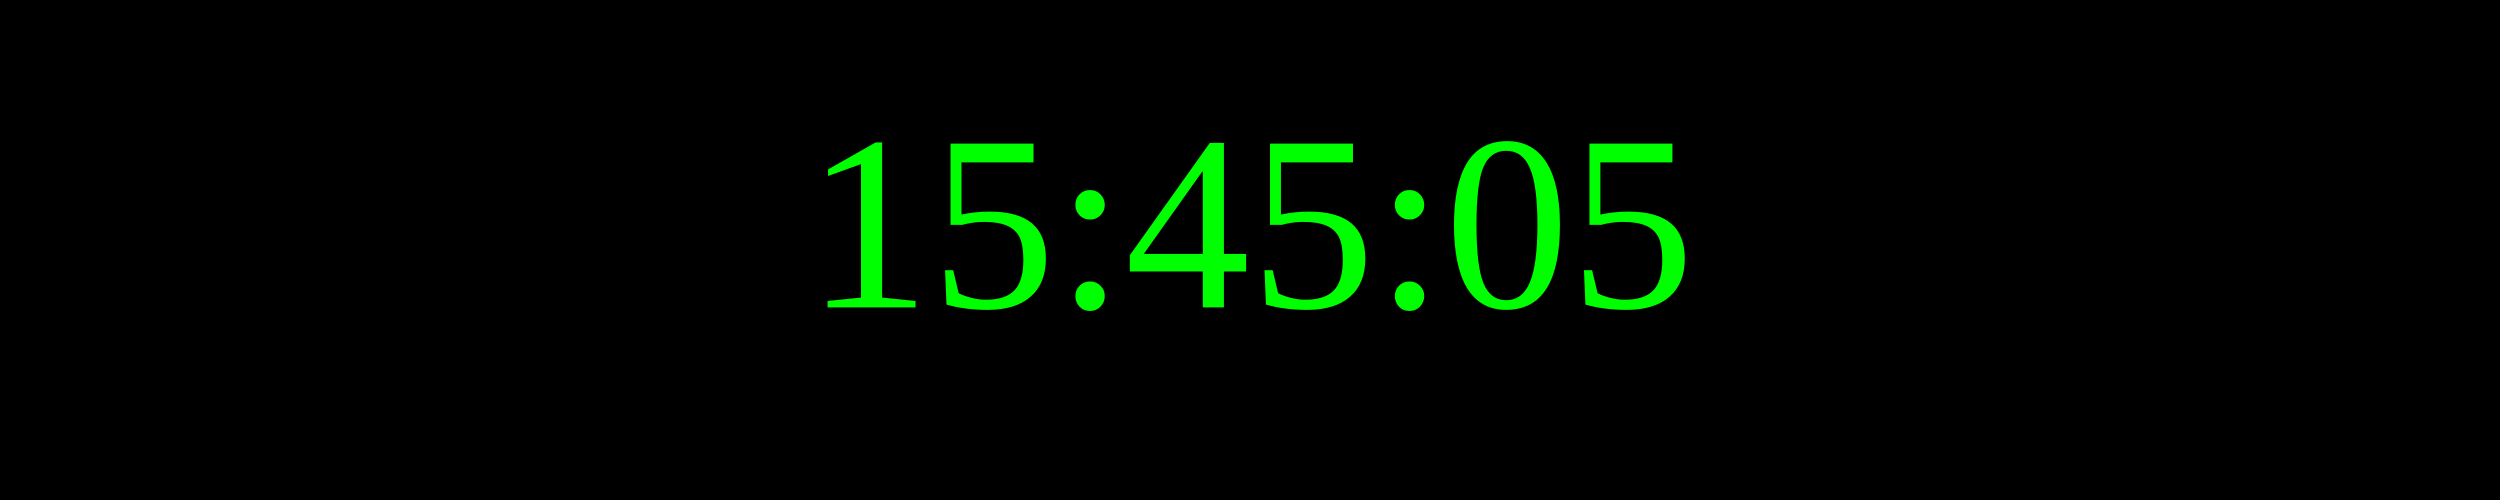
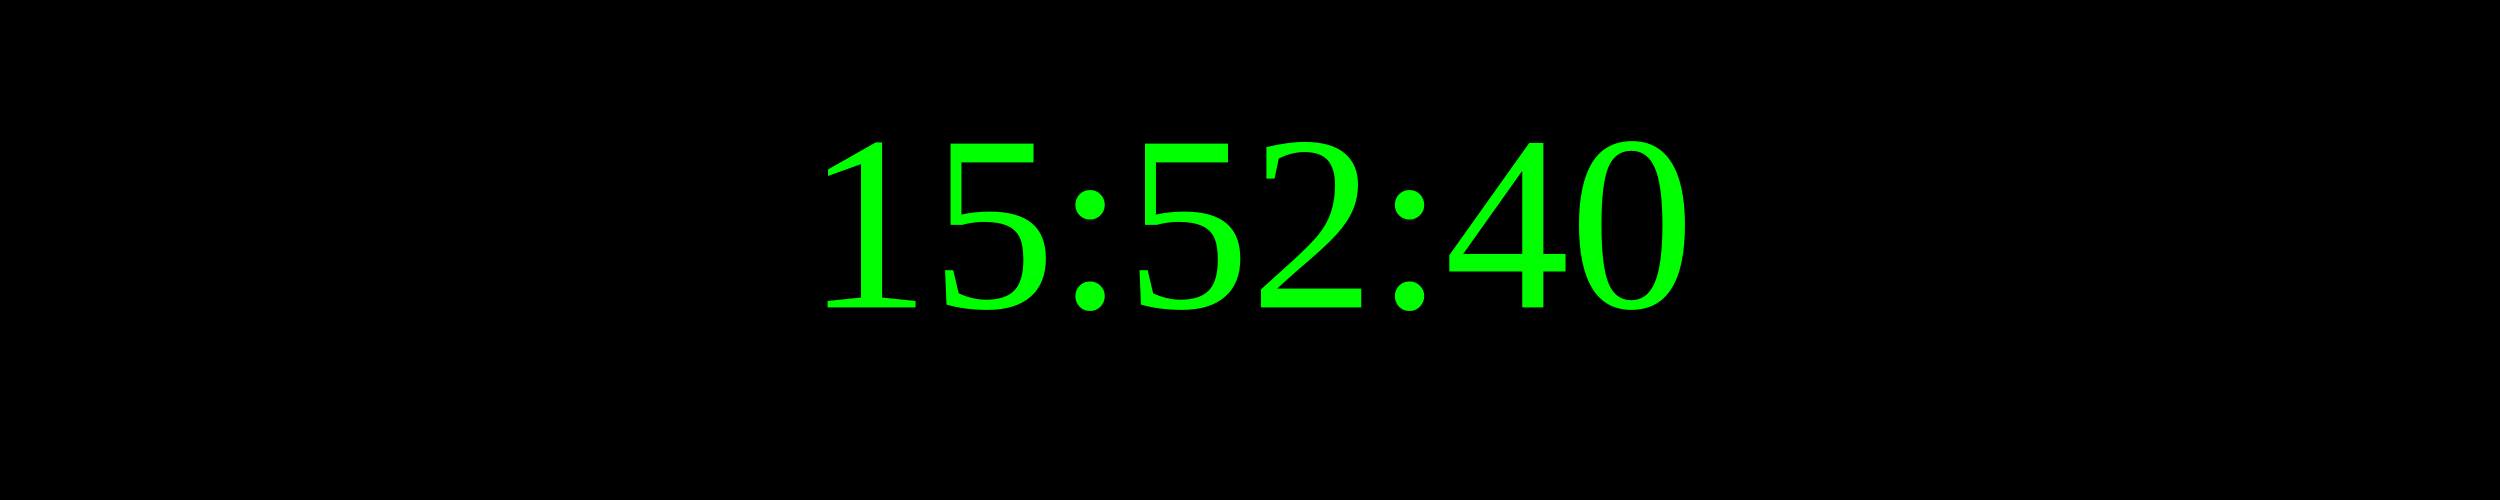
<svg xmlns="http://www.w3.org/2000/svg" width="250" height="50">
  <rect width="100%" height="100%" fill="black" />
  <text x="50%" y="50%" font-size="25" fill="lime" text-anchor="middle" dominant-baseline="middle">
- 15:45:05
+ 15:52:40
</text>
</svg>
